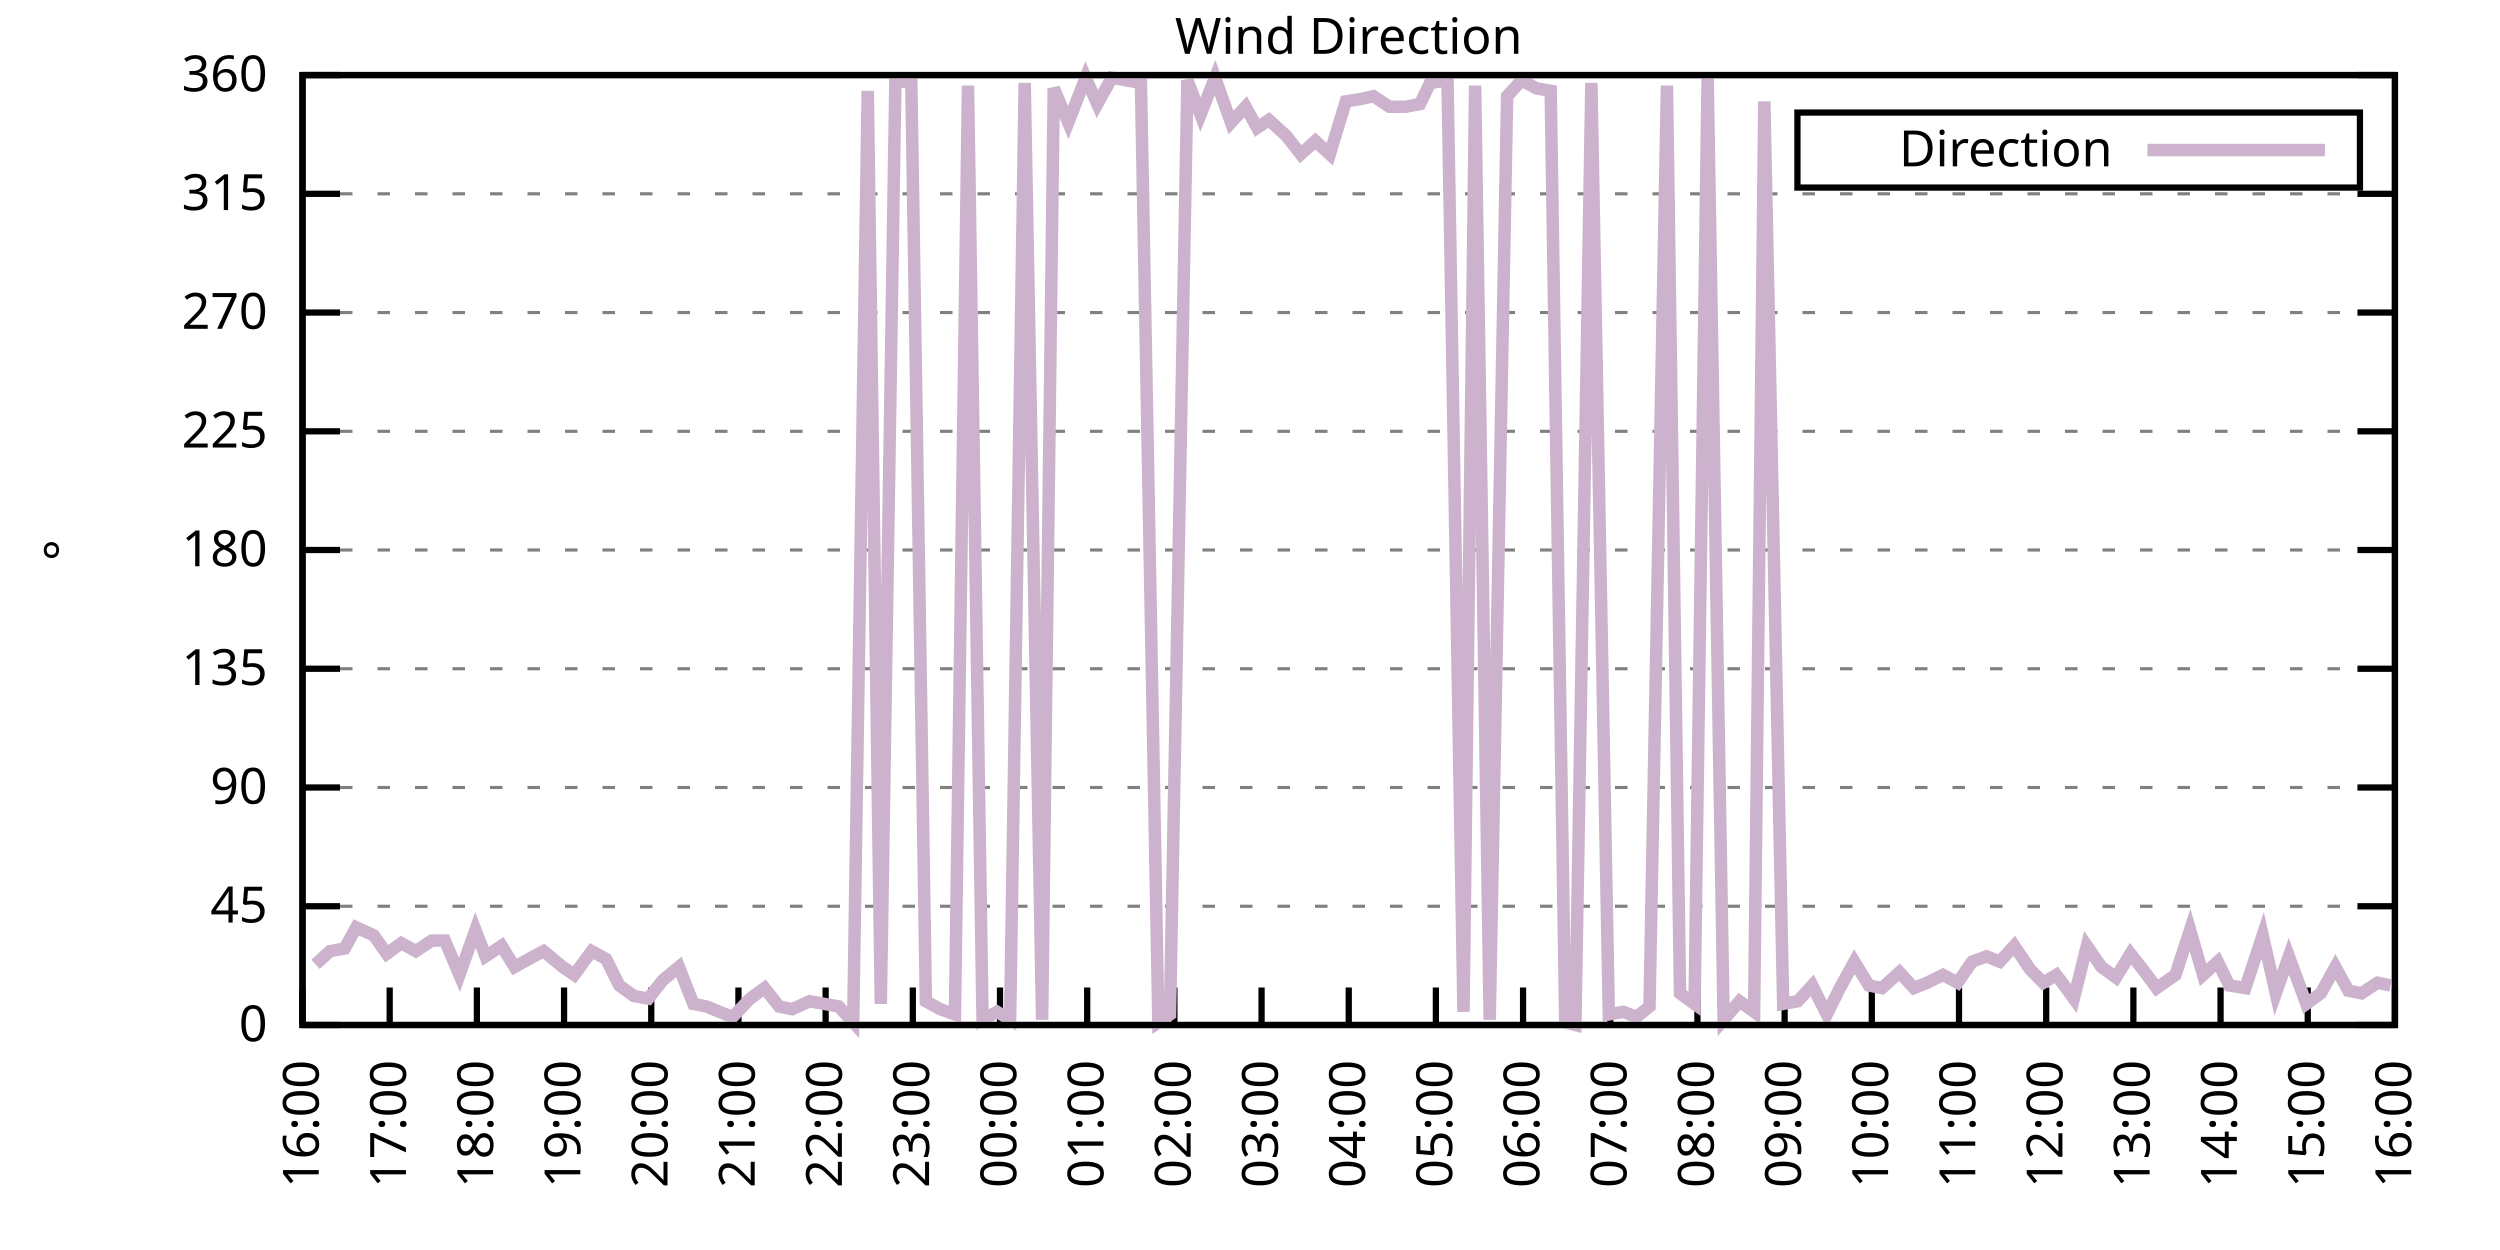
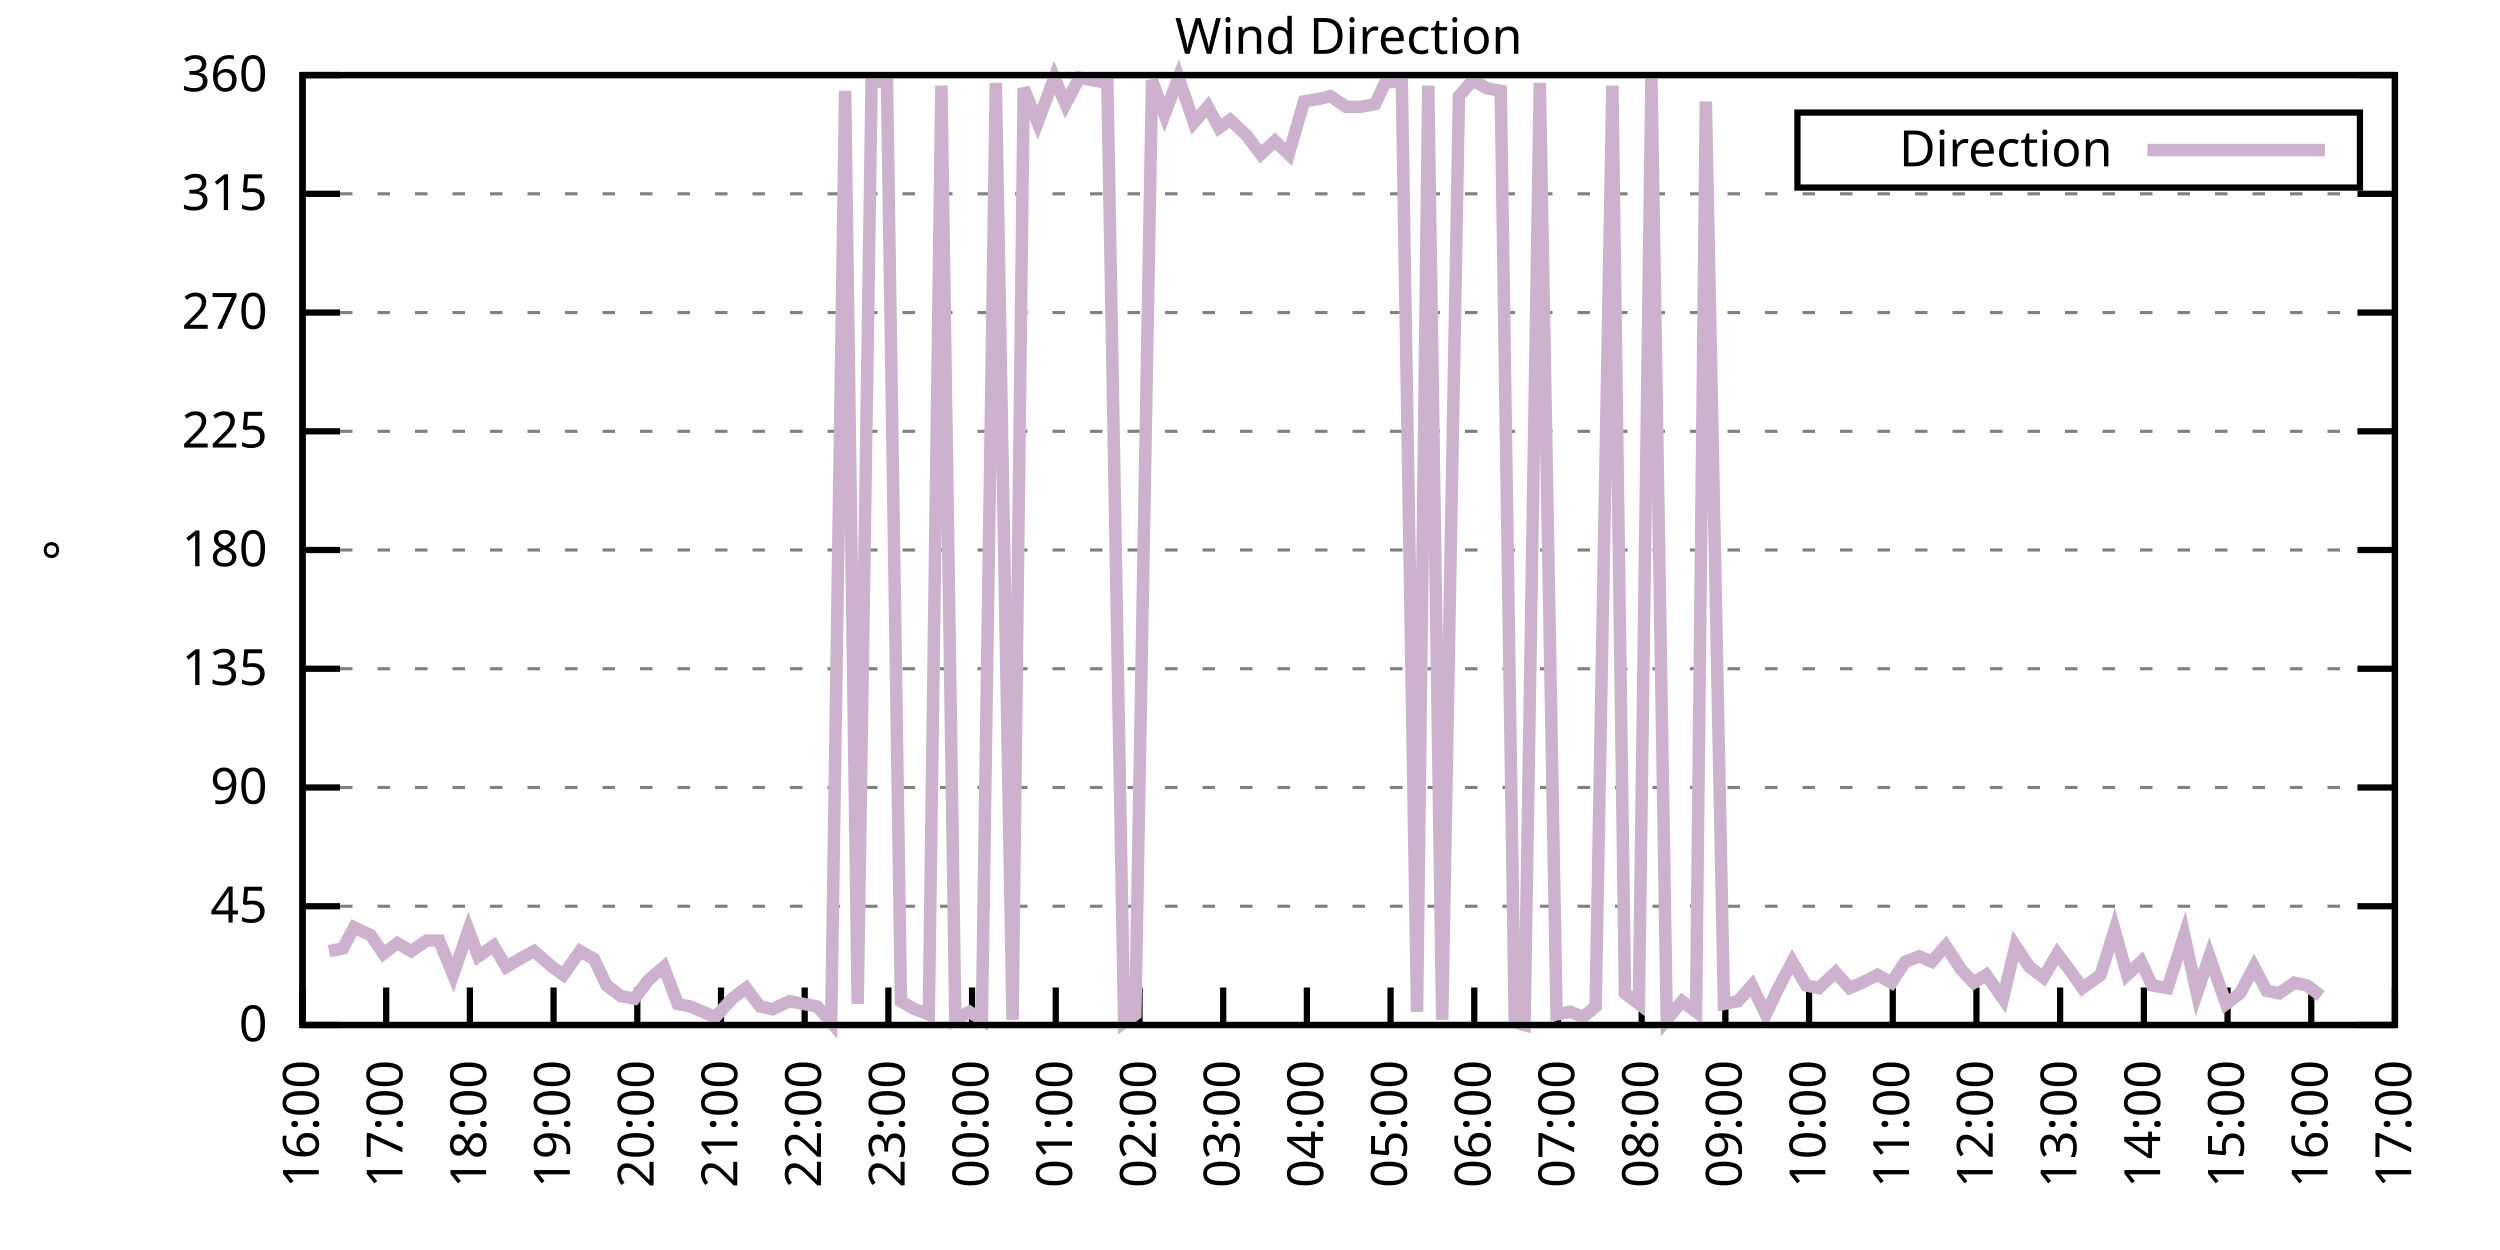
<svg xmlns="http://www.w3.org/2000/svg" xmlns:xlink="http://www.w3.org/1999/xlink" width="400" height="200" viewBox="0 0 400 200">
  <g id="gnuplot_canvas">
    <rect x="0" y="0" width="400" height="200" fill="none" />
    <defs>
      <circle id="gpDot" r="0.5" stroke-width="0.5" stroke="currentColor" />
      <path id="gpPt0" stroke-width="0.333" stroke="currentColor" d="M-1,0 h2 M0,-1 v2" />
      <path id="gpPt1" stroke-width="0.333" stroke="currentColor" d="M-1,-1 L1,1 M1,-1 L-1,1" />
      <path id="gpPt2" stroke-width="0.333" stroke="currentColor" d="M-1,0 L1,0 M0,-1 L0,1 M-1,-1 L1,1 M-1,1 L1,-1" />
      <rect id="gpPt3" stroke-width="0.333" stroke="currentColor" x="-1" y="-1" width="2" height="2" />
      <rect id="gpPt4" stroke-width="0.333" stroke="currentColor" fill="currentColor" x="-1" y="-1" width="2" height="2" />
      <circle id="gpPt5" stroke-width="0.333" stroke="currentColor" cx="0" cy="0" r="1" />
      <use xlink:href="#gpPt5" id="gpPt6" fill="currentColor" stroke="none" />
      <path id="gpPt7" stroke-width="0.333" stroke="currentColor" d="M0,-1.33 L-1.33,0.67 L1.33,0.67 z" />
      <use xlink:href="#gpPt7" id="gpPt8" fill="currentColor" stroke="none" />
      <use xlink:href="#gpPt7" id="gpPt9" stroke="currentColor" transform="rotate(180)" />
      <use xlink:href="#gpPt9" id="gpPt10" fill="currentColor" stroke="none" />
      <use xlink:href="#gpPt3" id="gpPt11" stroke="currentColor" transform="rotate(45)" />
      <use xlink:href="#gpPt11" id="gpPt12" fill="currentColor" stroke="none" />
      <path id="gpPt13" stroke-width="0.333" stroke="currentColor" d="M0,1.330 L1.265,0.411 L0.782,-1.067 L-0.782,-1.076 L-1.265,0.411 z" />
      <use xlink:href="#gpPt13" id="gpPt14" fill="currentColor" stroke="none" />
      <filter id="textbox" filterUnits="objectBoundingBox" x="0" y="0" height="1" width="1">
        <feFlood flood-color="white" flood-opacity="1" result="bgnd" />
        <feComposite in="SourceGraphic" in2="bgnd" operator="atop" />
      </filter>
      <filter id="greybox" filterUnits="objectBoundingBox" x="0" y="0" height="1" width="1">
        <feFlood flood-color="lightgrey" flood-opacity="1" result="grey" />
        <feComposite in="SourceGraphic" in2="grey" operator="atop" />
      </filter>
    </defs>
    <g fill="none" color="white" stroke="currentColor" stroke-width="1.00" stroke-linecap="butt" stroke-linejoin="miter">
</g>
    <g fill="none" color="black" stroke="currentColor" stroke-width="1.00" stroke-linecap="butt" stroke-linejoin="miter">
      <g stroke="none" shape-rendering="crispEdges">
        <polygon fill="rgb(255, 255, 255)" points="48.40,164.00 383.18,164.00 383.18,12.02 48.40,12.02 " />
      </g>
    </g>
    <g fill="none" color="black" stroke="currentColor" stroke-width="1.00" stroke-linecap="butt" stroke-linejoin="miter">
</g>
    <g fill="none" color="black" stroke="black" stroke-width="0.50" stroke-linecap="butt" stroke-linejoin="miter">
</g>
    <g fill="none" color="gray" stroke="currentColor" stroke-width="0.50" stroke-linecap="butt" stroke-linejoin="miter">
      <path stroke="gray" stroke-dasharray="2,4" class="gridline" d="M48.40,164.00 L383.19,164.00  " />
    </g>
    <g fill="none" color="gray" stroke="gray" stroke-width="1.00" stroke-linecap="butt" stroke-linejoin="miter">
</g>
    <g fill="none" color="black" stroke="currentColor" stroke-width="1.00" stroke-linecap="butt" stroke-linejoin="miter">
      <path stroke="black" d="M48.40,164.00 L54.40,164.00 M383.19,164.00 L377.19,164.00  " />
      <g transform="translate(42.80,166.60)" stroke="none" fill="black" font-family="Sans" font-size="8.00" text-anchor="end">
        <text>
          <tspan font-family="Sans"> 0</tspan>
        </text>
      </g>
    </g>
    <g fill="none" color="black" stroke="currentColor" stroke-width="1.00" stroke-linecap="butt" stroke-linejoin="miter">
</g>
    <g fill="none" color="black" stroke="black" stroke-width="0.50" stroke-linecap="butt" stroke-linejoin="miter">
</g>
    <g fill="none" color="gray" stroke="currentColor" stroke-width="0.50" stroke-linecap="butt" stroke-linejoin="miter">
      <path stroke="gray" stroke-dasharray="2,4" class="gridline" d="M48.40,145.00 L383.19,145.00  " />
    </g>
    <g fill="none" color="gray" stroke="gray" stroke-width="1.00" stroke-linecap="butt" stroke-linejoin="miter">
</g>
    <g fill="none" color="black" stroke="currentColor" stroke-width="1.00" stroke-linecap="butt" stroke-linejoin="miter">
      <path stroke="black" d="M48.40,145.00 L54.40,145.00 M383.19,145.00 L377.19,145.00  " />
      <g transform="translate(42.80,147.60)" stroke="none" fill="black" font-family="Sans" font-size="8.00" text-anchor="end">
        <text>
          <tspan font-family="Sans"> 45</tspan>
        </text>
      </g>
    </g>
    <g fill="none" color="black" stroke="currentColor" stroke-width="1.00" stroke-linecap="butt" stroke-linejoin="miter">
</g>
    <g fill="none" color="black" stroke="black" stroke-width="0.50" stroke-linecap="butt" stroke-linejoin="miter">
</g>
    <g fill="none" color="gray" stroke="currentColor" stroke-width="0.50" stroke-linecap="butt" stroke-linejoin="miter">
      <path stroke="gray" stroke-dasharray="2,4" class="gridline" d="M48.40,126.00 L383.19,126.00  " />
    </g>
    <g fill="none" color="gray" stroke="gray" stroke-width="1.00" stroke-linecap="butt" stroke-linejoin="miter">
</g>
    <g fill="none" color="black" stroke="currentColor" stroke-width="1.00" stroke-linecap="butt" stroke-linejoin="miter">
      <path stroke="black" d="M48.40,126.00 L54.40,126.00 M383.19,126.00 L377.19,126.00  " />
      <g transform="translate(42.80,128.60)" stroke="none" fill="black" font-family="Sans" font-size="8.00" text-anchor="end">
        <text>
          <tspan font-family="Sans"> 90</tspan>
        </text>
      </g>
    </g>
    <g fill="none" color="black" stroke="currentColor" stroke-width="1.00" stroke-linecap="butt" stroke-linejoin="miter">
</g>
    <g fill="none" color="black" stroke="black" stroke-width="0.50" stroke-linecap="butt" stroke-linejoin="miter">
</g>
    <g fill="none" color="gray" stroke="currentColor" stroke-width="0.50" stroke-linecap="butt" stroke-linejoin="miter">
      <path stroke="gray" stroke-dasharray="2,4" class="gridline" d="M48.40,107.00 L383.19,107.00  " />
    </g>
    <g fill="none" color="gray" stroke="gray" stroke-width="1.00" stroke-linecap="butt" stroke-linejoin="miter">
</g>
    <g fill="none" color="black" stroke="currentColor" stroke-width="1.00" stroke-linecap="butt" stroke-linejoin="miter">
      <path stroke="black" d="M48.40,107.00 L54.40,107.00 M383.19,107.00 L377.19,107.00  " />
      <g transform="translate(42.80,109.60)" stroke="none" fill="black" font-family="Sans" font-size="8.00" text-anchor="end">
        <text>
          <tspan font-family="Sans"> 135</tspan>
        </text>
      </g>
    </g>
    <g fill="none" color="black" stroke="currentColor" stroke-width="1.00" stroke-linecap="butt" stroke-linejoin="miter">
</g>
    <g fill="none" color="black" stroke="black" stroke-width="0.50" stroke-linecap="butt" stroke-linejoin="miter">
</g>
    <g fill="none" color="gray" stroke="currentColor" stroke-width="0.50" stroke-linecap="butt" stroke-linejoin="miter">
      <path stroke="gray" stroke-dasharray="2,4" class="gridline" d="M48.40,88.00 L383.19,88.00  " />
    </g>
    <g fill="none" color="gray" stroke="gray" stroke-width="1.00" stroke-linecap="butt" stroke-linejoin="miter">
</g>
    <g fill="none" color="black" stroke="currentColor" stroke-width="1.00" stroke-linecap="butt" stroke-linejoin="miter">
      <path stroke="black" d="M48.40,88.00 L54.40,88.00 M383.19,88.00 L377.19,88.00  " />
      <g transform="translate(42.80,90.60)" stroke="none" fill="black" font-family="Sans" font-size="8.00" text-anchor="end">
        <text>
          <tspan font-family="Sans"> 180</tspan>
        </text>
      </g>
    </g>
    <g fill="none" color="black" stroke="currentColor" stroke-width="1.00" stroke-linecap="butt" stroke-linejoin="miter">
</g>
    <g fill="none" color="black" stroke="black" stroke-width="0.50" stroke-linecap="butt" stroke-linejoin="miter">
</g>
    <g fill="none" color="gray" stroke="currentColor" stroke-width="0.50" stroke-linecap="butt" stroke-linejoin="miter">
      <path stroke="gray" stroke-dasharray="2,4" class="gridline" d="M48.40,69.01 L383.19,69.01  " />
    </g>
    <g fill="none" color="gray" stroke="gray" stroke-width="1.00" stroke-linecap="butt" stroke-linejoin="miter">
</g>
    <g fill="none" color="black" stroke="currentColor" stroke-width="1.00" stroke-linecap="butt" stroke-linejoin="miter">
      <path stroke="black" d="M48.40,69.01 L54.40,69.01 M383.19,69.01 L377.19,69.01  " />
      <g transform="translate(42.80,71.61)" stroke="none" fill="black" font-family="Sans" font-size="8.00" text-anchor="end">
        <text>
          <tspan font-family="Sans"> 225</tspan>
        </text>
      </g>
    </g>
    <g fill="none" color="black" stroke="currentColor" stroke-width="1.00" stroke-linecap="butt" stroke-linejoin="miter">
</g>
    <g fill="none" color="black" stroke="black" stroke-width="0.50" stroke-linecap="butt" stroke-linejoin="miter">
</g>
    <g fill="none" color="gray" stroke="currentColor" stroke-width="0.50" stroke-linecap="butt" stroke-linejoin="miter">
      <path stroke="gray" stroke-dasharray="2,4" class="gridline" d="M48.40,50.01 L383.19,50.01  " />
    </g>
    <g fill="none" color="gray" stroke="gray" stroke-width="1.00" stroke-linecap="butt" stroke-linejoin="miter">
</g>
    <g fill="none" color="black" stroke="currentColor" stroke-width="1.00" stroke-linecap="butt" stroke-linejoin="miter">
      <path stroke="black" d="M48.40,50.01 L54.40,50.01 M383.19,50.01 L377.19,50.01  " />
      <g transform="translate(42.80,52.61)" stroke="none" fill="black" font-family="Sans" font-size="8.00" text-anchor="end">
        <text>
          <tspan font-family="Sans"> 270</tspan>
        </text>
      </g>
    </g>
    <g fill="none" color="black" stroke="currentColor" stroke-width="1.00" stroke-linecap="butt" stroke-linejoin="miter">
</g>
    <g fill="none" color="black" stroke="black" stroke-width="0.50" stroke-linecap="butt" stroke-linejoin="miter">
</g>
    <g fill="none" color="gray" stroke="currentColor" stroke-width="0.50" stroke-linecap="butt" stroke-linejoin="miter">
      <path stroke="gray" stroke-dasharray="2,4" class="gridline" d="M48.40,31.01 L383.19,31.01  " />
    </g>
    <g fill="none" color="gray" stroke="gray" stroke-width="1.00" stroke-linecap="butt" stroke-linejoin="miter">
</g>
    <g fill="none" color="black" stroke="currentColor" stroke-width="1.00" stroke-linecap="butt" stroke-linejoin="miter">
      <path stroke="black" d="M48.40,31.01 L54.40,31.01 M383.19,31.01 L377.19,31.01  " />
      <g transform="translate(42.80,33.61)" stroke="none" fill="black" font-family="Sans" font-size="8.00" text-anchor="end">
        <text>
          <tspan font-family="Sans"> 315</tspan>
        </text>
      </g>
    </g>
    <g fill="none" color="black" stroke="currentColor" stroke-width="1.00" stroke-linecap="butt" stroke-linejoin="miter">
</g>
    <g fill="none" color="black" stroke="black" stroke-width="0.50" stroke-linecap="butt" stroke-linejoin="miter">
</g>
    <g fill="none" color="gray" stroke="currentColor" stroke-width="0.50" stroke-linecap="butt" stroke-linejoin="miter">
      <path stroke="gray" stroke-dasharray="2,4" class="gridline" d="M48.40,12.01 L383.19,12.01  " />
    </g>
    <g fill="none" color="gray" stroke="gray" stroke-width="1.00" stroke-linecap="butt" stroke-linejoin="miter">
</g>
    <g fill="none" color="black" stroke="currentColor" stroke-width="1.00" stroke-linecap="butt" stroke-linejoin="miter">
      <path stroke="black" d="M48.40,12.01 L54.40,12.01 M383.19,12.01 L377.19,12.01  " />
      <g transform="translate(42.80,14.61)" stroke="none" fill="black" font-family="Sans" font-size="8.00" text-anchor="end">
        <text>
          <tspan font-family="Sans"> 360</tspan>
        </text>
      </g>
    </g>
    <g fill="none" color="black" stroke="currentColor" stroke-width="1.00" stroke-linecap="butt" stroke-linejoin="miter">
      <path stroke="black" d="M48.40,164.00 L48.40,158.00  " />
      <g transform="translate(51.00,169.60) rotate(270.00)" stroke="none" fill="black" font-family="Sans" font-size="8.00" text-anchor="end">
        <text>
          <tspan font-family="Sans">16:00</tspan>
        </text>
      </g>
    </g>
    <g fill="none" color="black" stroke="currentColor" stroke-width="1.00" stroke-linecap="butt" stroke-linejoin="miter">
-       <path stroke="black" d="M62.35,164.00 L62.35,158.00  " />
-       <g transform="translate(64.95,169.60) rotate(270.00)" stroke="none" fill="black" font-family="Sans" font-size="8.00" text-anchor="end">
+       <path stroke="black" d="M61.79,164.00 L61.79,158.00  " />
+       <g transform="translate(64.39,169.60) rotate(270.00)" stroke="none" fill="black" font-family="Sans" font-size="8.00" text-anchor="end">
        <text>
          <tspan font-family="Sans">17:00</tspan>
        </text>
      </g>
    </g>
    <g fill="none" color="black" stroke="currentColor" stroke-width="1.00" stroke-linecap="butt" stroke-linejoin="miter">
-       <path stroke="black" d="M76.30,164.00 L76.30,158.00  " />
-       <g transform="translate(78.90,169.60) rotate(270.00)" stroke="none" fill="black" font-family="Sans" font-size="8.00" text-anchor="end">
+       <path stroke="black" d="M75.18,164.00 L75.18,158.00  " />
+       <g transform="translate(77.78,169.60) rotate(270.00)" stroke="none" fill="black" font-family="Sans" font-size="8.00" text-anchor="end">
        <text>
          <tspan font-family="Sans">18:00</tspan>
        </text>
      </g>
    </g>
    <g fill="none" color="black" stroke="currentColor" stroke-width="1.00" stroke-linecap="butt" stroke-linejoin="miter">
-       <path stroke="black" d="M90.25,164.00 L90.25,158.00  " />
-       <g transform="translate(92.85,169.60) rotate(270.00)" stroke="none" fill="black" font-family="Sans" font-size="8.00" text-anchor="end">
+       <path stroke="black" d="M88.57,164.00 L88.57,158.00  " />
+       <g transform="translate(91.17,169.60) rotate(270.00)" stroke="none" fill="black" font-family="Sans" font-size="8.00" text-anchor="end">
        <text>
          <tspan font-family="Sans">19:00</tspan>
        </text>
      </g>
    </g>
    <g fill="none" color="black" stroke="currentColor" stroke-width="1.00" stroke-linecap="butt" stroke-linejoin="miter">
-       <path stroke="black" d="M104.20,164.00 L104.20,158.00  " />
-       <g transform="translate(106.80,169.60) rotate(270.00)" stroke="none" fill="black" font-family="Sans" font-size="8.00" text-anchor="end">
+       <path stroke="black" d="M101.97,164.00 L101.97,158.00  " />
+       <g transform="translate(104.57,169.60) rotate(270.00)" stroke="none" fill="black" font-family="Sans" font-size="8.00" text-anchor="end">
        <text>
          <tspan font-family="Sans">20:00</tspan>
        </text>
      </g>
    </g>
    <g fill="none" color="black" stroke="currentColor" stroke-width="1.00" stroke-linecap="butt" stroke-linejoin="miter">
-       <path stroke="black" d="M118.15,164.00 L118.15,158.00  " />
-       <g transform="translate(120.75,169.60) rotate(270.00)" stroke="none" fill="black" font-family="Sans" font-size="8.00" text-anchor="end">
+       <path stroke="black" d="M115.36,164.00 L115.36,158.00  " />
+       <g transform="translate(117.96,169.60) rotate(270.00)" stroke="none" fill="black" font-family="Sans" font-size="8.00" text-anchor="end">
        <text>
          <tspan font-family="Sans">21:00</tspan>
        </text>
      </g>
    </g>
    <g fill="none" color="black" stroke="currentColor" stroke-width="1.00" stroke-linecap="butt" stroke-linejoin="miter">
-       <path stroke="black" d="M132.10,164.00 L132.10,158.00  " />
-       <g transform="translate(134.70,169.60) rotate(270.00)" stroke="none" fill="black" font-family="Sans" font-size="8.00" text-anchor="end">
+       <path stroke="black" d="M128.75,164.00 L128.75,158.00  " />
+       <g transform="translate(131.35,169.60) rotate(270.00)" stroke="none" fill="black" font-family="Sans" font-size="8.00" text-anchor="end">
        <text>
          <tspan font-family="Sans">22:00</tspan>
        </text>
      </g>
    </g>
    <g fill="none" color="black" stroke="currentColor" stroke-width="1.00" stroke-linecap="butt" stroke-linejoin="miter">
-       <path stroke="black" d="M146.05,164.00 L146.05,158.00  " />
-       <g transform="translate(148.65,169.60) rotate(270.00)" stroke="none" fill="black" font-family="Sans" font-size="8.00" text-anchor="end">
+       <path stroke="black" d="M142.14,164.00 L142.14,158.00  " />
+       <g transform="translate(144.74,169.60) rotate(270.00)" stroke="none" fill="black" font-family="Sans" font-size="8.00" text-anchor="end">
        <text>
          <tspan font-family="Sans">23:00</tspan>
        </text>
      </g>
    </g>
    <g fill="none" color="black" stroke="currentColor" stroke-width="1.00" stroke-linecap="butt" stroke-linejoin="miter">
-       <path stroke="black" d="M160.00,164.00 L160.00,158.00  " />
-       <g transform="translate(162.60,169.60) rotate(270.00)" stroke="none" fill="black" font-family="Sans" font-size="8.00" text-anchor="end">
+       <path stroke="black" d="M155.53,164.00 L155.53,158.00  " />
+       <g transform="translate(158.13,169.60) rotate(270.00)" stroke="none" fill="black" font-family="Sans" font-size="8.00" text-anchor="end">
        <text>
          <tspan font-family="Sans">00:00</tspan>
        </text>
      </g>
    </g>
    <g fill="none" color="black" stroke="currentColor" stroke-width="1.00" stroke-linecap="butt" stroke-linejoin="miter">
-       <path stroke="black" d="M173.95,164.00 L173.95,158.00  " />
-       <g transform="translate(176.55,169.60) rotate(270.00)" stroke="none" fill="black" font-family="Sans" font-size="8.00" text-anchor="end">
+       <path stroke="black" d="M168.92,164.00 L168.92,158.00  " />
+       <g transform="translate(171.52,169.60) rotate(270.00)" stroke="none" fill="black" font-family="Sans" font-size="8.00" text-anchor="end">
        <text>
          <tspan font-family="Sans">01:00</tspan>
        </text>
      </g>
    </g>
    <g fill="none" color="black" stroke="currentColor" stroke-width="1.00" stroke-linecap="butt" stroke-linejoin="miter">
-       <path stroke="black" d="M187.90,164.00 L187.90,158.00  " />
-       <g transform="translate(190.50,169.60) rotate(270.00)" stroke="none" fill="black" font-family="Sans" font-size="8.00" text-anchor="end">
+       <path stroke="black" d="M182.32,164.00 L182.32,158.00  " />
+       <g transform="translate(184.92,169.60) rotate(270.00)" stroke="none" fill="black" font-family="Sans" font-size="8.00" text-anchor="end">
        <text>
          <tspan font-family="Sans">02:00</tspan>
        </text>
      </g>
    </g>
    <g fill="none" color="black" stroke="currentColor" stroke-width="1.00" stroke-linecap="butt" stroke-linejoin="miter">
-       <path stroke="black" d="M201.85,164.00 L201.85,158.00  " />
-       <g transform="translate(204.45,169.60) rotate(270.00)" stroke="none" fill="black" font-family="Sans" font-size="8.00" text-anchor="end">
+       <path stroke="black" d="M195.71,164.00 L195.71,158.00  " />
+       <g transform="translate(198.31,169.60) rotate(270.00)" stroke="none" fill="black" font-family="Sans" font-size="8.00" text-anchor="end">
        <text>
          <tspan font-family="Sans">03:00</tspan>
        </text>
      </g>
    </g>
    <g fill="none" color="black" stroke="currentColor" stroke-width="1.00" stroke-linecap="butt" stroke-linejoin="miter">
-       <path stroke="black" d="M215.80,164.00 L215.80,158.00  " />
-       <g transform="translate(218.40,169.60) rotate(270.00)" stroke="none" fill="black" font-family="Sans" font-size="8.00" text-anchor="end">
+       <path stroke="black" d="M209.10,164.00 L209.10,158.00  " />
+       <g transform="translate(211.70,169.60) rotate(270.00)" stroke="none" fill="black" font-family="Sans" font-size="8.00" text-anchor="end">
        <text>
          <tspan font-family="Sans">04:00</tspan>
        </text>
      </g>
    </g>
    <g fill="none" color="black" stroke="currentColor" stroke-width="1.00" stroke-linecap="butt" stroke-linejoin="miter">
-       <path stroke="black" d="M229.74,164.00 L229.74,158.00  " />
-       <g transform="translate(232.34,169.60) rotate(270.00)" stroke="none" fill="black" font-family="Sans" font-size="8.00" text-anchor="end">
+       <path stroke="black" d="M222.49,164.00 L222.49,158.00  " />
+       <g transform="translate(225.09,169.60) rotate(270.00)" stroke="none" fill="black" font-family="Sans" font-size="8.00" text-anchor="end">
        <text>
          <tspan font-family="Sans">05:00</tspan>
        </text>
      </g>
    </g>
    <g fill="none" color="black" stroke="currentColor" stroke-width="1.00" stroke-linecap="butt" stroke-linejoin="miter">
-       <path stroke="black" d="M243.69,164.00 L243.69,158.00  " />
-       <g transform="translate(246.29,169.60) rotate(270.00)" stroke="none" fill="black" font-family="Sans" font-size="8.00" text-anchor="end">
+       <path stroke="black" d="M235.88,164.00 L235.88,158.00  " />
+       <g transform="translate(238.48,169.60) rotate(270.00)" stroke="none" fill="black" font-family="Sans" font-size="8.00" text-anchor="end">
        <text>
          <tspan font-family="Sans">06:00</tspan>
        </text>
      </g>
    </g>
    <g fill="none" color="black" stroke="currentColor" stroke-width="1.00" stroke-linecap="butt" stroke-linejoin="miter">
-       <path stroke="black" d="M257.64,164.00 L257.64,158.00  " />
-       <g transform="translate(260.24,169.60) rotate(270.00)" stroke="none" fill="black" font-family="Sans" font-size="8.00" text-anchor="end">
+       <path stroke="black" d="M249.27,164.00 L249.27,158.00  " />
+       <g transform="translate(251.87,169.60) rotate(270.00)" stroke="none" fill="black" font-family="Sans" font-size="8.00" text-anchor="end">
        <text>
          <tspan font-family="Sans">07:00</tspan>
        </text>
      </g>
    </g>
    <g fill="none" color="black" stroke="currentColor" stroke-width="1.00" stroke-linecap="butt" stroke-linejoin="miter">
-       <path stroke="black" d="M271.59,164.00 L271.59,158.00  " />
-       <g transform="translate(274.19,169.60) rotate(270.00)" stroke="none" fill="black" font-family="Sans" font-size="8.00" text-anchor="end">
+       <path stroke="black" d="M262.67,164.00 L262.67,158.00  " />
+       <g transform="translate(265.27,169.60) rotate(270.00)" stroke="none" fill="black" font-family="Sans" font-size="8.00" text-anchor="end">
        <text>
          <tspan font-family="Sans">08:00</tspan>
        </text>
      </g>
    </g>
    <g fill="none" color="black" stroke="currentColor" stroke-width="1.00" stroke-linecap="butt" stroke-linejoin="miter">
-       <path stroke="black" d="M285.54,164.00 L285.54,158.00  " />
-       <g transform="translate(288.14,169.60) rotate(270.00)" stroke="none" fill="black" font-family="Sans" font-size="8.00" text-anchor="end">
+       <path stroke="black" d="M276.06,164.00 L276.06,158.00  " />
+       <g transform="translate(278.66,169.60) rotate(270.00)" stroke="none" fill="black" font-family="Sans" font-size="8.00" text-anchor="end">
        <text>
          <tspan font-family="Sans">09:00</tspan>
        </text>
      </g>
    </g>
    <g fill="none" color="black" stroke="currentColor" stroke-width="1.00" stroke-linecap="butt" stroke-linejoin="miter">
-       <path stroke="black" d="M299.49,164.00 L299.49,158.00  " />
-       <g transform="translate(302.09,169.60) rotate(270.00)" stroke="none" fill="black" font-family="Sans" font-size="8.00" text-anchor="end">
+       <path stroke="black" d="M289.45,164.00 L289.45,158.00  " />
+       <g transform="translate(292.05,169.60) rotate(270.00)" stroke="none" fill="black" font-family="Sans" font-size="8.00" text-anchor="end">
        <text>
          <tspan font-family="Sans">10:00</tspan>
        </text>
      </g>
    </g>
    <g fill="none" color="black" stroke="currentColor" stroke-width="1.00" stroke-linecap="butt" stroke-linejoin="miter">
-       <path stroke="black" d="M313.44,164.00 L313.44,158.00  " />
-       <g transform="translate(316.04,169.60) rotate(270.00)" stroke="none" fill="black" font-family="Sans" font-size="8.00" text-anchor="end">
+       <path stroke="black" d="M302.84,164.00 L302.84,158.00  " />
+       <g transform="translate(305.44,169.60) rotate(270.00)" stroke="none" fill="black" font-family="Sans" font-size="8.00" text-anchor="end">
        <text>
          <tspan font-family="Sans">11:00</tspan>
        </text>
      </g>
    </g>
    <g fill="none" color="black" stroke="currentColor" stroke-width="1.00" stroke-linecap="butt" stroke-linejoin="miter">
-       <path stroke="black" d="M327.39,164.00 L327.39,158.00  " />
-       <g transform="translate(329.99,169.60) rotate(270.00)" stroke="none" fill="black" font-family="Sans" font-size="8.00" text-anchor="end">
+       <path stroke="black" d="M316.23,164.00 L316.23,158.00  " />
+       <g transform="translate(318.83,169.60) rotate(270.00)" stroke="none" fill="black" font-family="Sans" font-size="8.00" text-anchor="end">
        <text>
          <tspan font-family="Sans">12:00</tspan>
        </text>
      </g>
    </g>
    <g fill="none" color="black" stroke="currentColor" stroke-width="1.00" stroke-linecap="butt" stroke-linejoin="miter">
-       <path stroke="black" d="M341.34,164.00 L341.34,158.00  " />
-       <g transform="translate(343.94,169.60) rotate(270.00)" stroke="none" fill="black" font-family="Sans" font-size="8.00" text-anchor="end">
+       <path stroke="black" d="M329.62,164.00 L329.62,158.00  " />
+       <g transform="translate(332.22,169.60) rotate(270.00)" stroke="none" fill="black" font-family="Sans" font-size="8.00" text-anchor="end">
        <text>
          <tspan font-family="Sans">13:00</tspan>
        </text>
      </g>
    </g>
    <g fill="none" color="black" stroke="currentColor" stroke-width="1.00" stroke-linecap="butt" stroke-linejoin="miter">
-       <path stroke="black" d="M355.29,164.00 L355.29,158.00  " />
-       <g transform="translate(357.89,169.60) rotate(270.00)" stroke="none" fill="black" font-family="Sans" font-size="8.00" text-anchor="end">
+       <path stroke="black" d="M343.02,164.00 L343.02,158.00  " />
+       <g transform="translate(345.62,169.60) rotate(270.00)" stroke="none" fill="black" font-family="Sans" font-size="8.00" text-anchor="end">
        <text>
          <tspan font-family="Sans">14:00</tspan>
        </text>
      </g>
    </g>
    <g fill="none" color="black" stroke="currentColor" stroke-width="1.00" stroke-linecap="butt" stroke-linejoin="miter">
-       <path stroke="black" d="M369.24,164.00 L369.24,158.00  " />
-       <g transform="translate(371.84,169.60) rotate(270.00)" stroke="none" fill="black" font-family="Sans" font-size="8.00" text-anchor="end">
+       <path stroke="black" d="M356.41,164.00 L356.41,158.00  " />
+       <g transform="translate(359.01,169.60) rotate(270.00)" stroke="none" fill="black" font-family="Sans" font-size="8.00" text-anchor="end">
        <text>
          <tspan font-family="Sans">15:00</tspan>
+         </text>
+       </g>
+     </g>
+     <g fill="none" color="black" stroke="currentColor" stroke-width="1.00" stroke-linecap="butt" stroke-linejoin="miter">
+       <path stroke="black" d="M369.80,164.00 L369.80,158.00  " />
+       <g transform="translate(372.40,169.60) rotate(270.00)" stroke="none" fill="black" font-family="Sans" font-size="8.00" text-anchor="end">
+         <text>
+           <tspan font-family="Sans">16:00</tspan>
        </text>
      </g>
    </g>
    <g fill="none" color="black" stroke="currentColor" stroke-width="1.00" stroke-linecap="butt" stroke-linejoin="miter">
      <path stroke="black" d="M383.19,164.00 L383.19,158.00  " />
      <g transform="translate(385.79,169.60) rotate(270.00)" stroke="none" fill="black" font-family="Sans" font-size="8.00" text-anchor="end">
        <text>
-           <tspan font-family="Sans">16:00</tspan>
+           <tspan font-family="Sans">17:00</tspan>
        </text>
      </g>
    </g>
    <g fill="none" color="black" stroke="currentColor" stroke-width="1.00" stroke-linecap="butt" stroke-linejoin="miter">
</g>
    <g fill="none" color="black" stroke="currentColor" stroke-width="1.00" stroke-linecap="butt" stroke-linejoin="miter">
      <path stroke="black" d="M48.40,12.01 L48.40,164.00 L383.19,164.00 L383.19,12.01 L48.40,12.01 Z  " />
    </g>
    <g fill="none" color="black" stroke="currentColor" stroke-width="1.00" stroke-linecap="butt" stroke-linejoin="miter">
</g>
    <g fill="none" color="black" stroke="currentColor" stroke-width="1.00" stroke-linecap="butt" stroke-linejoin="miter">
      <path stroke="black" d="M287.59,30.01 L287.59,18.01 L377.59,18.01 L377.59,30.01 L287.59,30.01 Z  " />
    </g>
    <g id="Wind_direction_plot_1">
      <g fill="none" color="white" stroke="black" stroke-width="2.00" stroke-linecap="butt" stroke-linejoin="miter">
</g>
      <g fill="none" color="black" stroke="currentColor" stroke-width="2.00" stroke-linecap="butt" stroke-linejoin="miter">
        <g transform="translate(337.99,26.61)" stroke="none" fill="black" font-family="Sans" font-size="8.00" text-anchor="end">
          <text>
            <tspan font-family="Sans">Direction</tspan>
          </text>
        </g>
      </g>
      <g fill="none" color="black" stroke="currentColor" stroke-width="2.00" stroke-linecap="butt" stroke-linejoin="miter">
-         <path stroke="rgb(204, 178, 204)" d="M343.59,24.01 L371.99,24.01 M50.49,154.29 L52.82,152.18 L55.14,151.76 L57.00,148.38 L59.79,149.65 L61.88,152.60   L64.21,150.91 L66.53,152.18 L69.09,150.49 L71.18,150.49 L73.51,155.98 L76.07,148.80 L77.69,153.02 L80.25,151.33   L82.34,154.71 L85.37,153.02 L86.99,152.18 L90.02,154.71 L91.88,155.98 L94.67,152.18 L96.99,153.45 L99.08,157.67   L101.41,159.36 L103.73,159.78 L106.06,156.82 L108.62,154.71 L110.94,160.62 L113.03,161.04 L115.13,161.89 L117.22,162.73   L120.01,159.78 L122.33,158.09 L124.66,161.04 L126.75,161.47 L129.54,160.20 L131.87,160.62 L134.19,161.04 L136.51,163.58   L138.84,14.54 L140.93,160.62 L143.26,12.85 L145.81,13.28 L148.14,160.20 L150.46,161.47 L152.79,162.31 L154.88,13.70   L157.21,163.16 L159.53,161.89 L161.62,163.16 L163.95,13.28 L166.74,163.16 L168.60,14.12 L170.92,19.61 L173.71,12.43   L175.57,16.65 L177.90,12.43 L182.55,13.28 L185.34,163.58 L187.20,162.31 L189.99,12.85 L192.08,18.34 L194.41,12.43   L196.96,19.61 L199.29,17.08 L201.15,20.45 L203.01,19.19 L205.80,21.72 L208.12,24.68 L210.45,22.56 L212.77,24.68   L215.33,16.23 L217.89,15.81 L219.75,15.39 L222.30,17.08 L224.86,17.08 L227.19,16.65 L228.81,13.28 L231.60,12.85   L234.16,161.89 L236.02,13.70 L238.35,163.16 L241.14,15.39 L243.46,12.85 L245.79,14.12 L248.11,14.54 L250.44,163.58   L252.06,164.00 L254.62,13.28 L257.41,162.31 L259.74,161.89 L261.83,162.73 L263.92,161.04 L266.71,13.70 L268.80,158.93   L271.13,160.62 L273.22,12.43 L275.78,163.16 L278.34,160.20 L280.66,161.89 L282.29,16.23 L285.31,160.62 L287.64,160.20   L289.96,157.67 L292.29,162.31 L294.38,158.09 L296.70,153.87 L299.03,157.67 L301.12,158.09 L303.91,155.56 L306.23,158.09   L308.33,157.24 L310.88,155.98 L313.21,157.24 L315.53,153.87 L317.86,153.02 L319.95,153.87 L322.28,151.33 L324.83,155.13   L326.93,157.24 L329.02,155.98 L331.81,159.78 L333.90,151.33 L336.23,154.71 L338.55,156.40 L340.88,152.60 L343.20,155.56   L345.06,158.09 L348.08,155.98 L350.41,148.80 L352.50,155.98 L354.83,153.87 L356.69,157.67 L359.24,158.09 L362.03,149.65   L364.13,158.93 L366.22,153.02 L369.01,160.62 L371.33,158.93 L373.66,154.71 L375.75,158.51 L377.84,158.93 L380.40,157.24   L382.49,157.67  " />
+         <path stroke="rgb(204, 178, 204)" d="M343.59,24.01 L371.99,24.01 M52.64,152.18 L54.87,151.76 L56.66,148.38 L59.34,149.65 L61.35,152.60 L63.58,150.91   L65.81,152.18 L68.26,150.49 L70.27,150.49 L72.50,155.98 L74.96,148.80 L76.52,153.02 L78.98,151.33 L80.99,154.71   L83.89,153.02 L85.45,152.18 L88.35,154.71 L90.14,155.98 L92.82,152.18 L95.05,153.45 L97.06,157.67 L99.29,159.36   L101.52,159.78 L103.75,156.82 L106.21,154.71 L108.44,160.62 L110.45,161.04 L112.46,161.89 L114.47,162.73 L117.14,159.78   L119.38,158.09 L121.61,161.04 L123.62,161.47 L126.29,160.20 L128.53,160.62 L130.76,161.04 L132.99,163.58 L135.22,14.54   L137.23,160.62 L139.46,12.85 L141.92,13.28 L144.15,160.20 L146.38,161.47 L148.61,162.31 L150.62,13.70 L152.85,163.16   L155.09,161.89 L157.10,163.16 L159.33,13.28 L162.01,163.16 L163.79,14.12 L166.02,19.61 L168.70,12.43 L170.49,16.65   L172.72,12.43 L177.18,13.28 L179.86,163.58 L181.65,162.31 L184.32,12.85 L186.33,18.34 L188.57,12.43 L191.02,19.61   L193.25,17.08 L195.04,20.45 L196.82,19.19 L199.50,21.72 L201.73,24.68 L203.97,22.56 L206.20,24.68 L208.65,16.23   L211.11,15.81 L212.89,15.39 L215.35,17.08 L217.80,17.08 L220.04,16.65 L221.60,13.28 L224.28,12.85 L226.73,161.89   L228.52,13.70 L230.75,163.16 L233.43,15.39 L235.66,12.85 L237.89,14.12 L240.12,14.54 L242.36,163.58 L243.92,164.00   L246.37,13.28 L249.05,162.31 L251.28,161.89 L253.29,162.73 L255.30,161.04 L257.98,13.70 L259.99,158.93 L262.22,160.62   L264.23,12.43 L266.68,163.16 L269.14,160.20 L271.37,161.89 L272.93,16.23 L275.83,160.62 L278.07,160.20 L280.30,157.67   L282.53,162.31 L284.54,158.09 L286.77,153.87 L289.00,157.67 L291.01,158.09 L293.69,155.56 L295.92,158.09 L297.93,157.24   L300.39,155.98 L302.62,157.24 L304.85,153.87 L307.08,153.02 L309.09,153.87 L311.32,151.33 L313.78,155.13 L315.79,157.24   L317.79,155.98 L320.47,159.78 L322.48,151.33 L324.71,154.71 L326.95,156.40 L329.18,152.60 L331.41,155.56 L333.19,158.09   L336.10,155.98 L338.33,148.80 L340.34,155.98 L342.57,153.87 L344.35,157.67 L346.81,158.09 L349.49,149.65 L351.50,158.93   L353.51,153.02 L356.18,160.62 L358.42,158.93 L360.65,154.71 L362.66,158.51 L364.66,158.93 L367.12,157.24 L369.13,157.67   L371.36,159.36  " />
      </g>
    </g>
    <g fill="none" color="black" stroke="currentColor" stroke-width="2.00" stroke-linecap="butt" stroke-linejoin="miter">
</g>
    <g fill="none" color="black" stroke="black" stroke-width="1.00" stroke-linecap="butt" stroke-linejoin="miter">
</g>
    <g fill="none" color="black" stroke="currentColor" stroke-width="1.00" stroke-linecap="butt" stroke-linejoin="miter">
      <path stroke="black" d="M48.40,12.01 L48.40,164.00 L383.19,164.00 L383.19,12.01 L48.40,12.01 Z  " />
      <g transform="translate(12.80,88.01) rotate(270.00)" stroke="none" fill="black" font-family="Sans" font-size="8.00" text-anchor="middle">
        <text>
          <tspan font-family="Sans">°</tspan>
        </text>
      </g>
    </g>
    <g fill="none" color="black" stroke="currentColor" stroke-width="1.00" stroke-linecap="butt" stroke-linejoin="miter">
</g>
    <g fill="none" color="black" stroke="currentColor" stroke-width="1.00" stroke-linecap="butt" stroke-linejoin="miter">
      <g transform="translate(215.79,8.61)" stroke="none" fill="black" font-family="Sans" font-size="8.00" text-anchor="middle">
        <text>
          <tspan font-family="Sans">Wind Direction</tspan>
        </text>
      </g>
    </g>
    <g fill="none" color="black" stroke="currentColor" stroke-width="1.00" stroke-linecap="butt" stroke-linejoin="miter">
</g>
  </g>
</svg>
